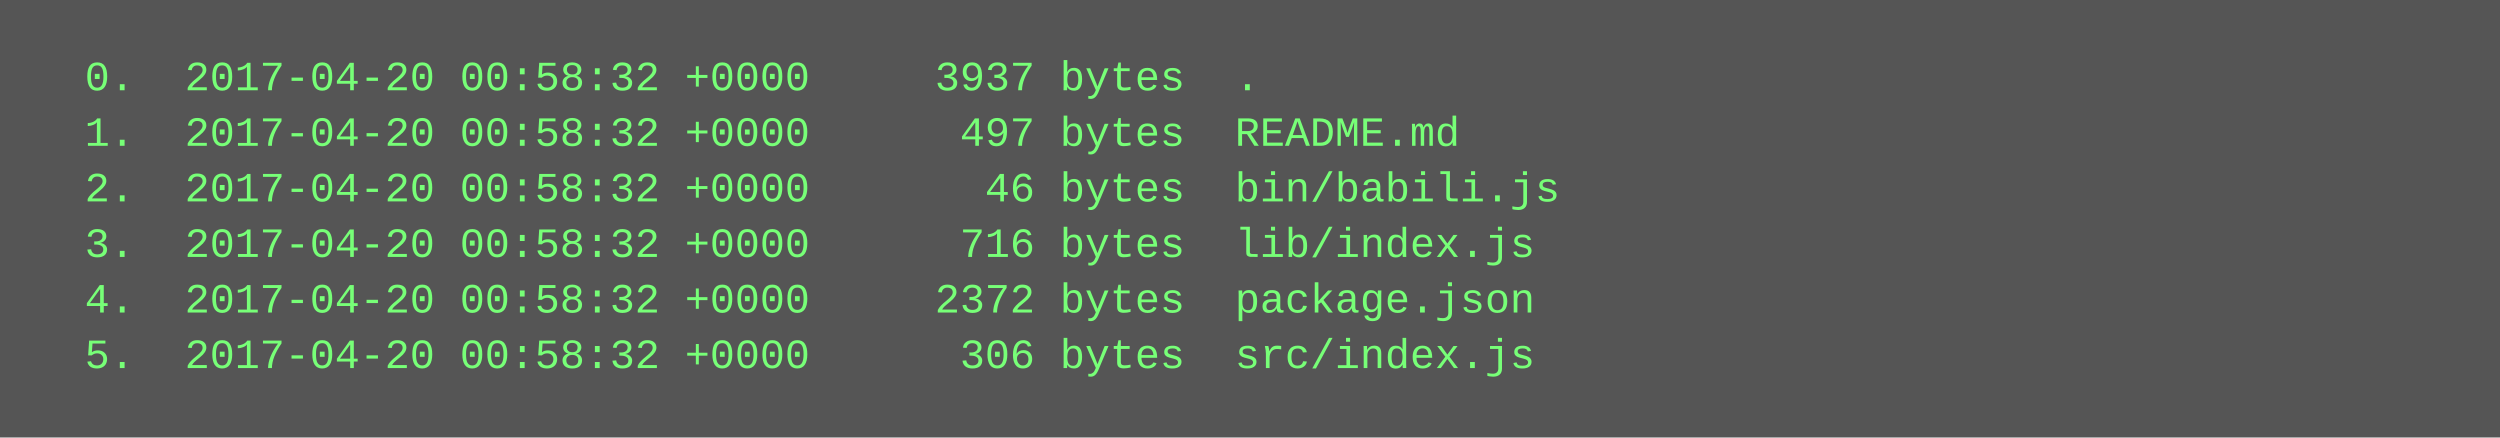
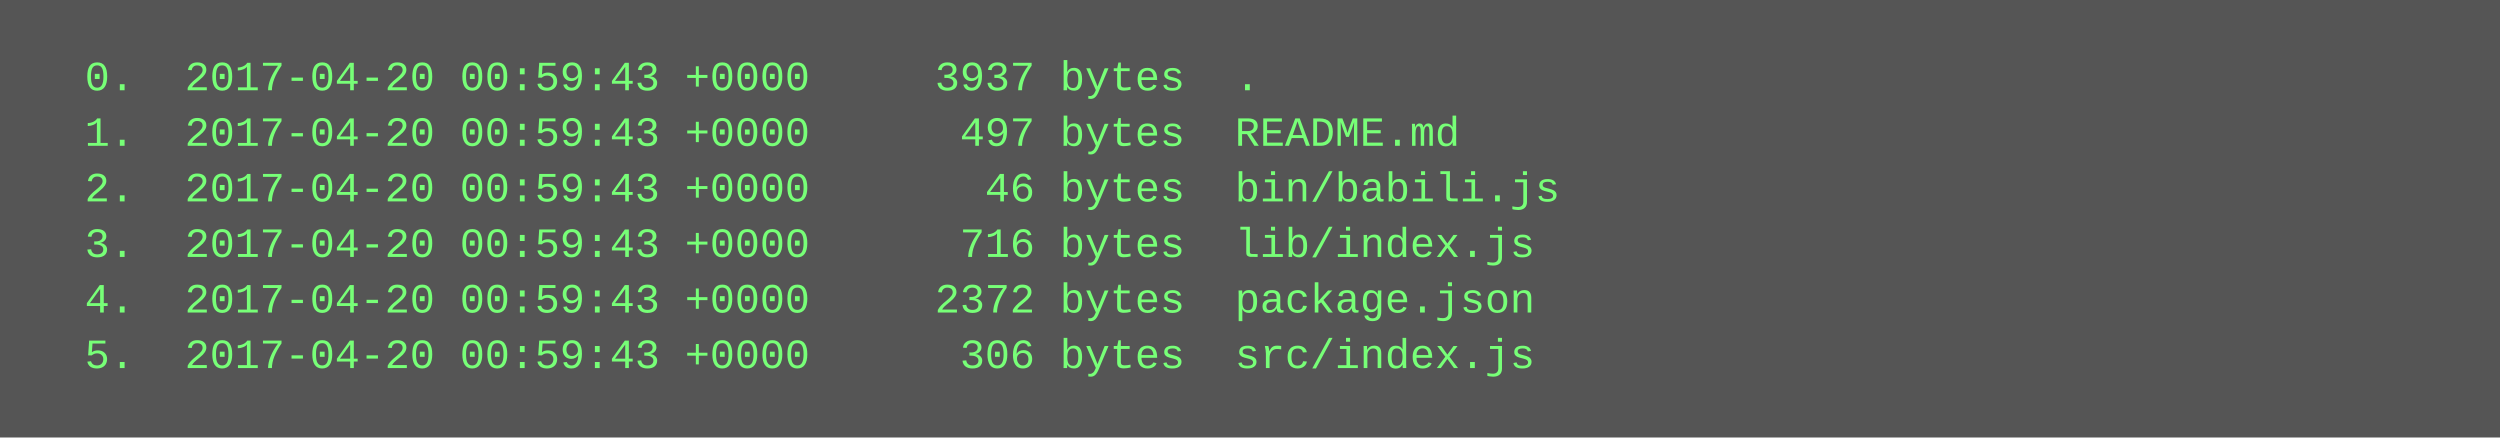
<svg xmlns="http://www.w3.org/2000/svg" height="126" width="720">
  <rect height="126" fill="#555" width="720" />
  <text fill="#7f7" font-family="Courier New" font-size="12" xml:space="preserve">
-     <tspan x="10" y="26">  0.  2017-04-20 00:58:32 +0000     3937 bytes  .</tspan>
-     <tspan x="10" y="42">  1.  2017-04-20 00:58:32 +0000      497 bytes  README.md</tspan>
-     <tspan x="10" y="58">  2.  2017-04-20 00:58:32 +0000       46 bytes  bin/babili.js</tspan>
-     <tspan x="10" y="74">  3.  2017-04-20 00:58:32 +0000      716 bytes  lib/index.js</tspan>
-     <tspan x="10" y="90">  4.  2017-04-20 00:58:32 +0000     2372 bytes  package.json</tspan>
-     <tspan x="10" y="106">  5.  2017-04-20 00:58:32 +0000      306 bytes  src/index.js</tspan>
+     <tspan x="10" y="26">  0.  2017-04-20 00:59:43 +0000     3937 bytes  .</tspan>
+     <tspan x="10" y="42">  1.  2017-04-20 00:59:43 +0000      497 bytes  README.md</tspan>
+     <tspan x="10" y="58">  2.  2017-04-20 00:59:43 +0000       46 bytes  bin/babili.js</tspan>
+     <tspan x="10" y="74">  3.  2017-04-20 00:59:43 +0000      716 bytes  lib/index.js</tspan>
+     <tspan x="10" y="90">  4.  2017-04-20 00:59:43 +0000     2372 bytes  package.json</tspan>
+     <tspan x="10" y="106">  5.  2017-04-20 00:59:43 +0000      306 bytes  src/index.js</tspan>
  </text>
</svg>
